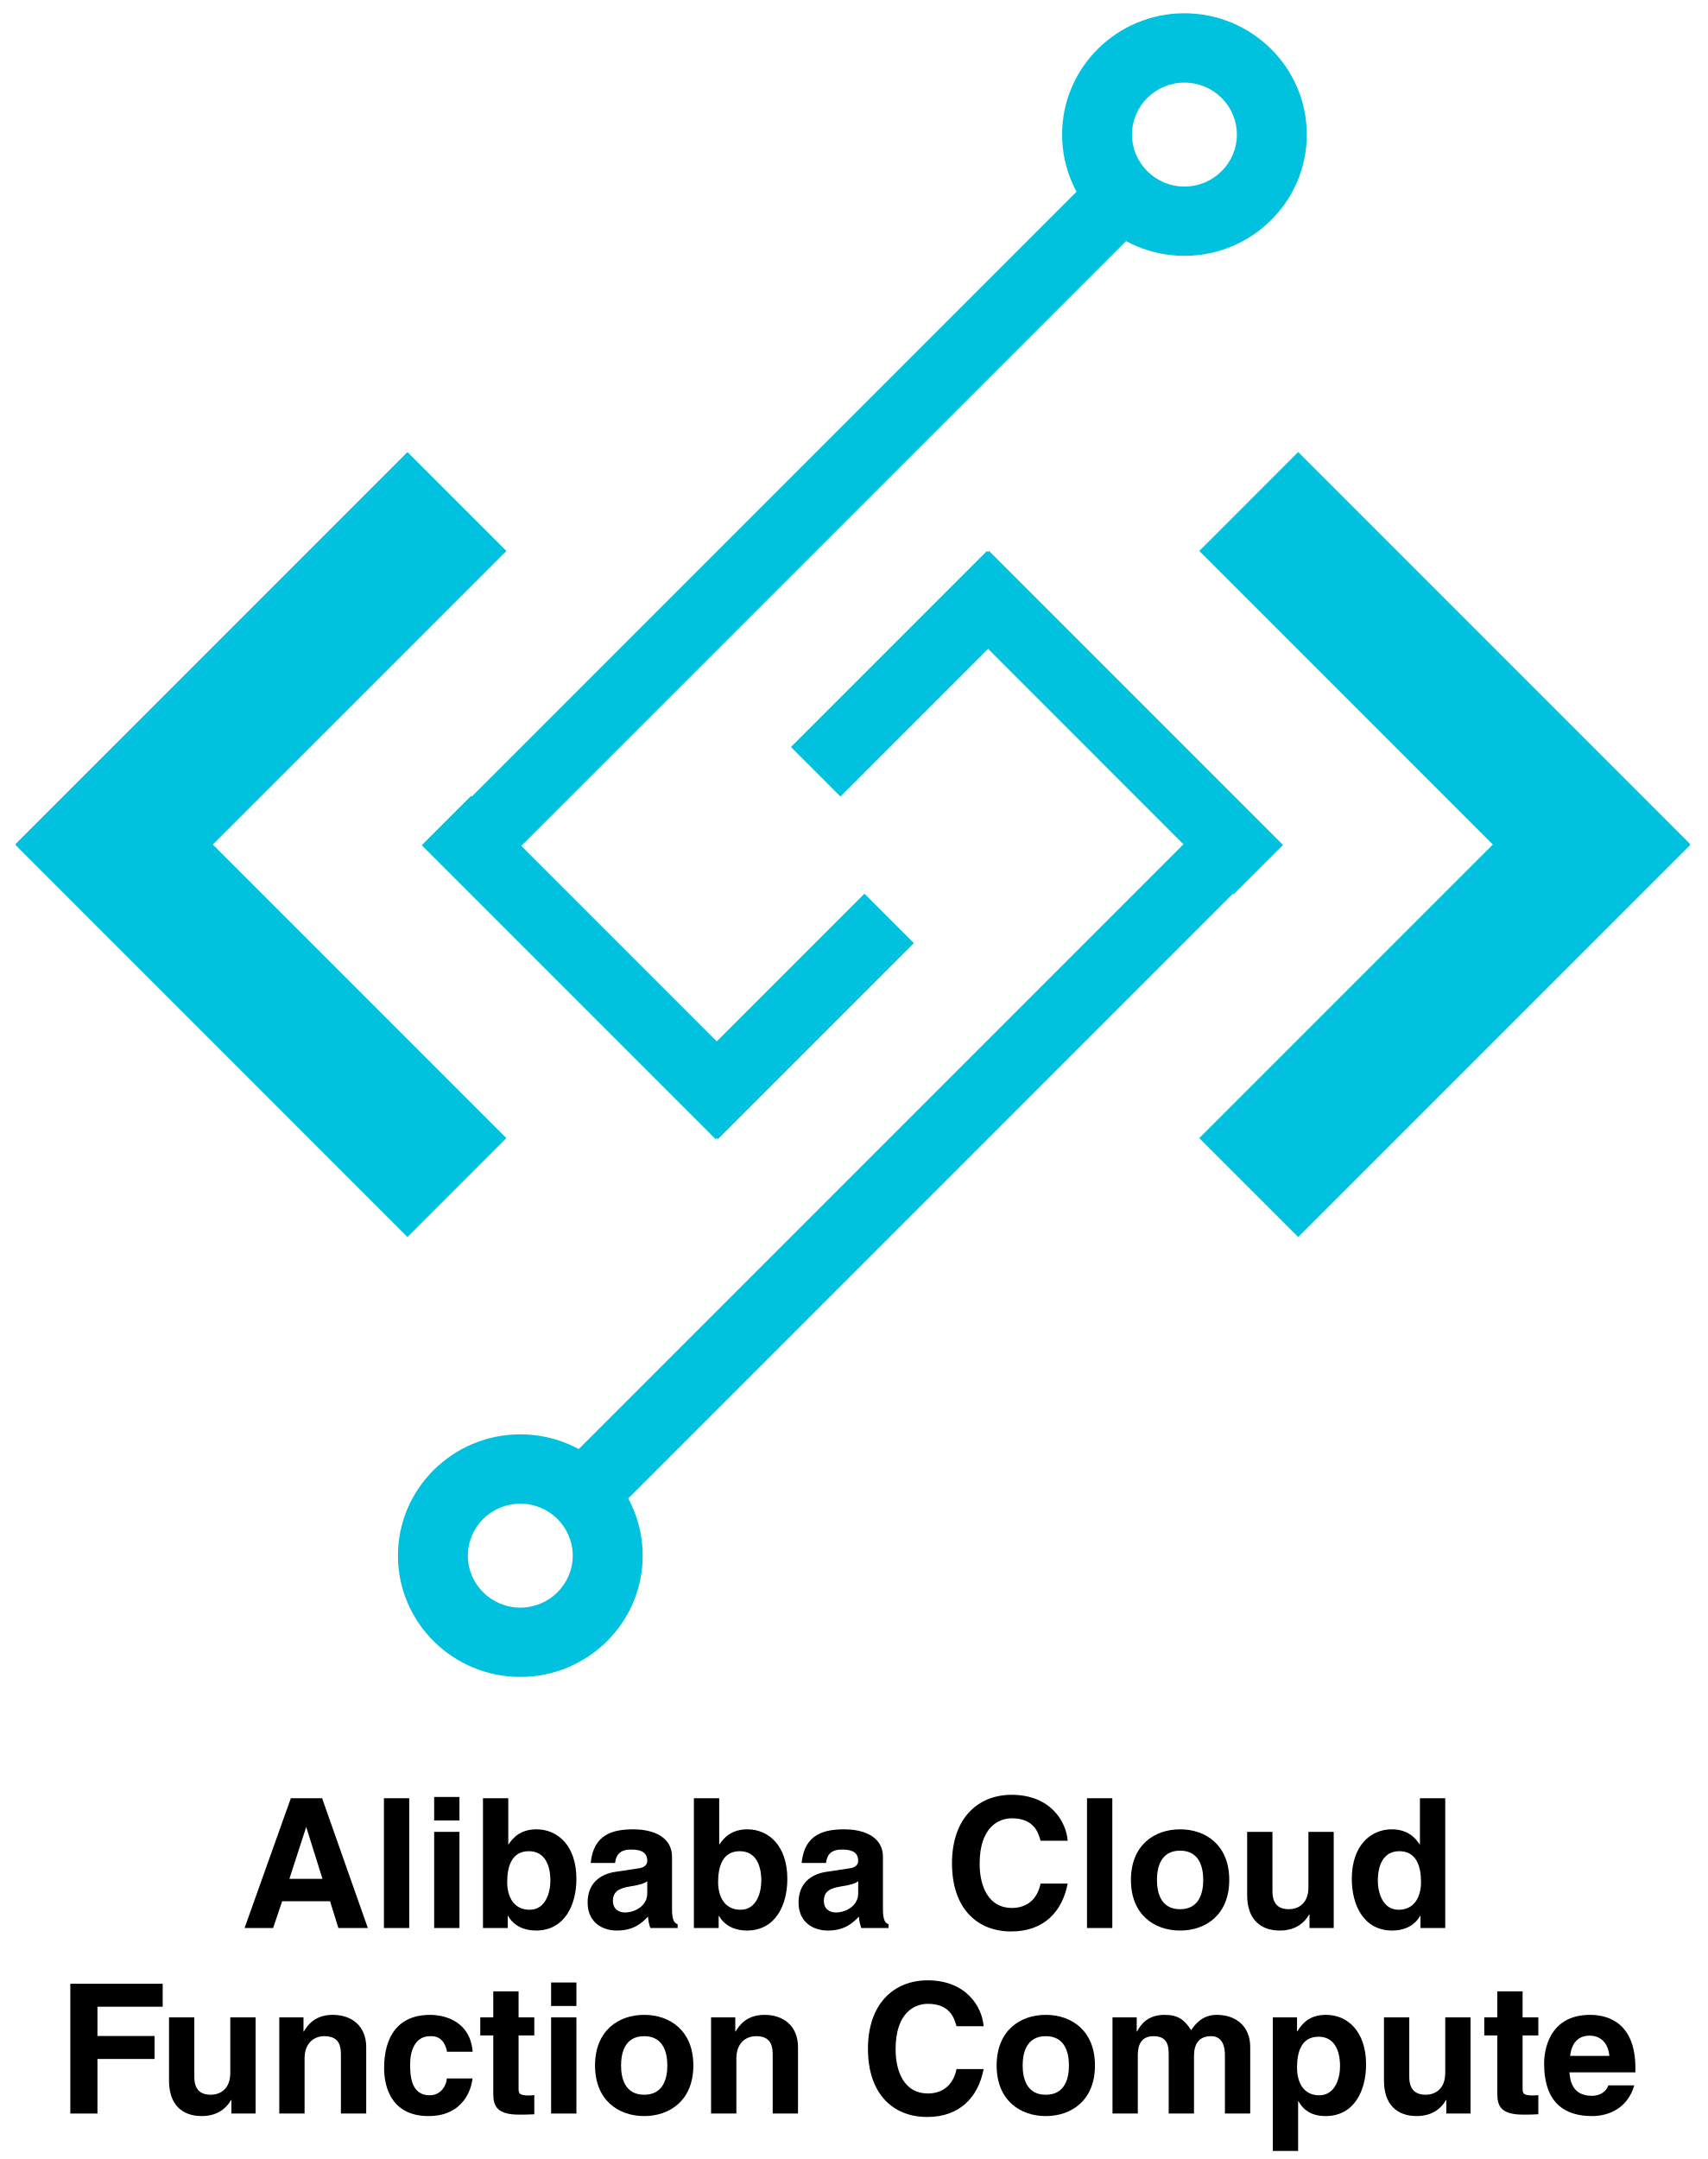
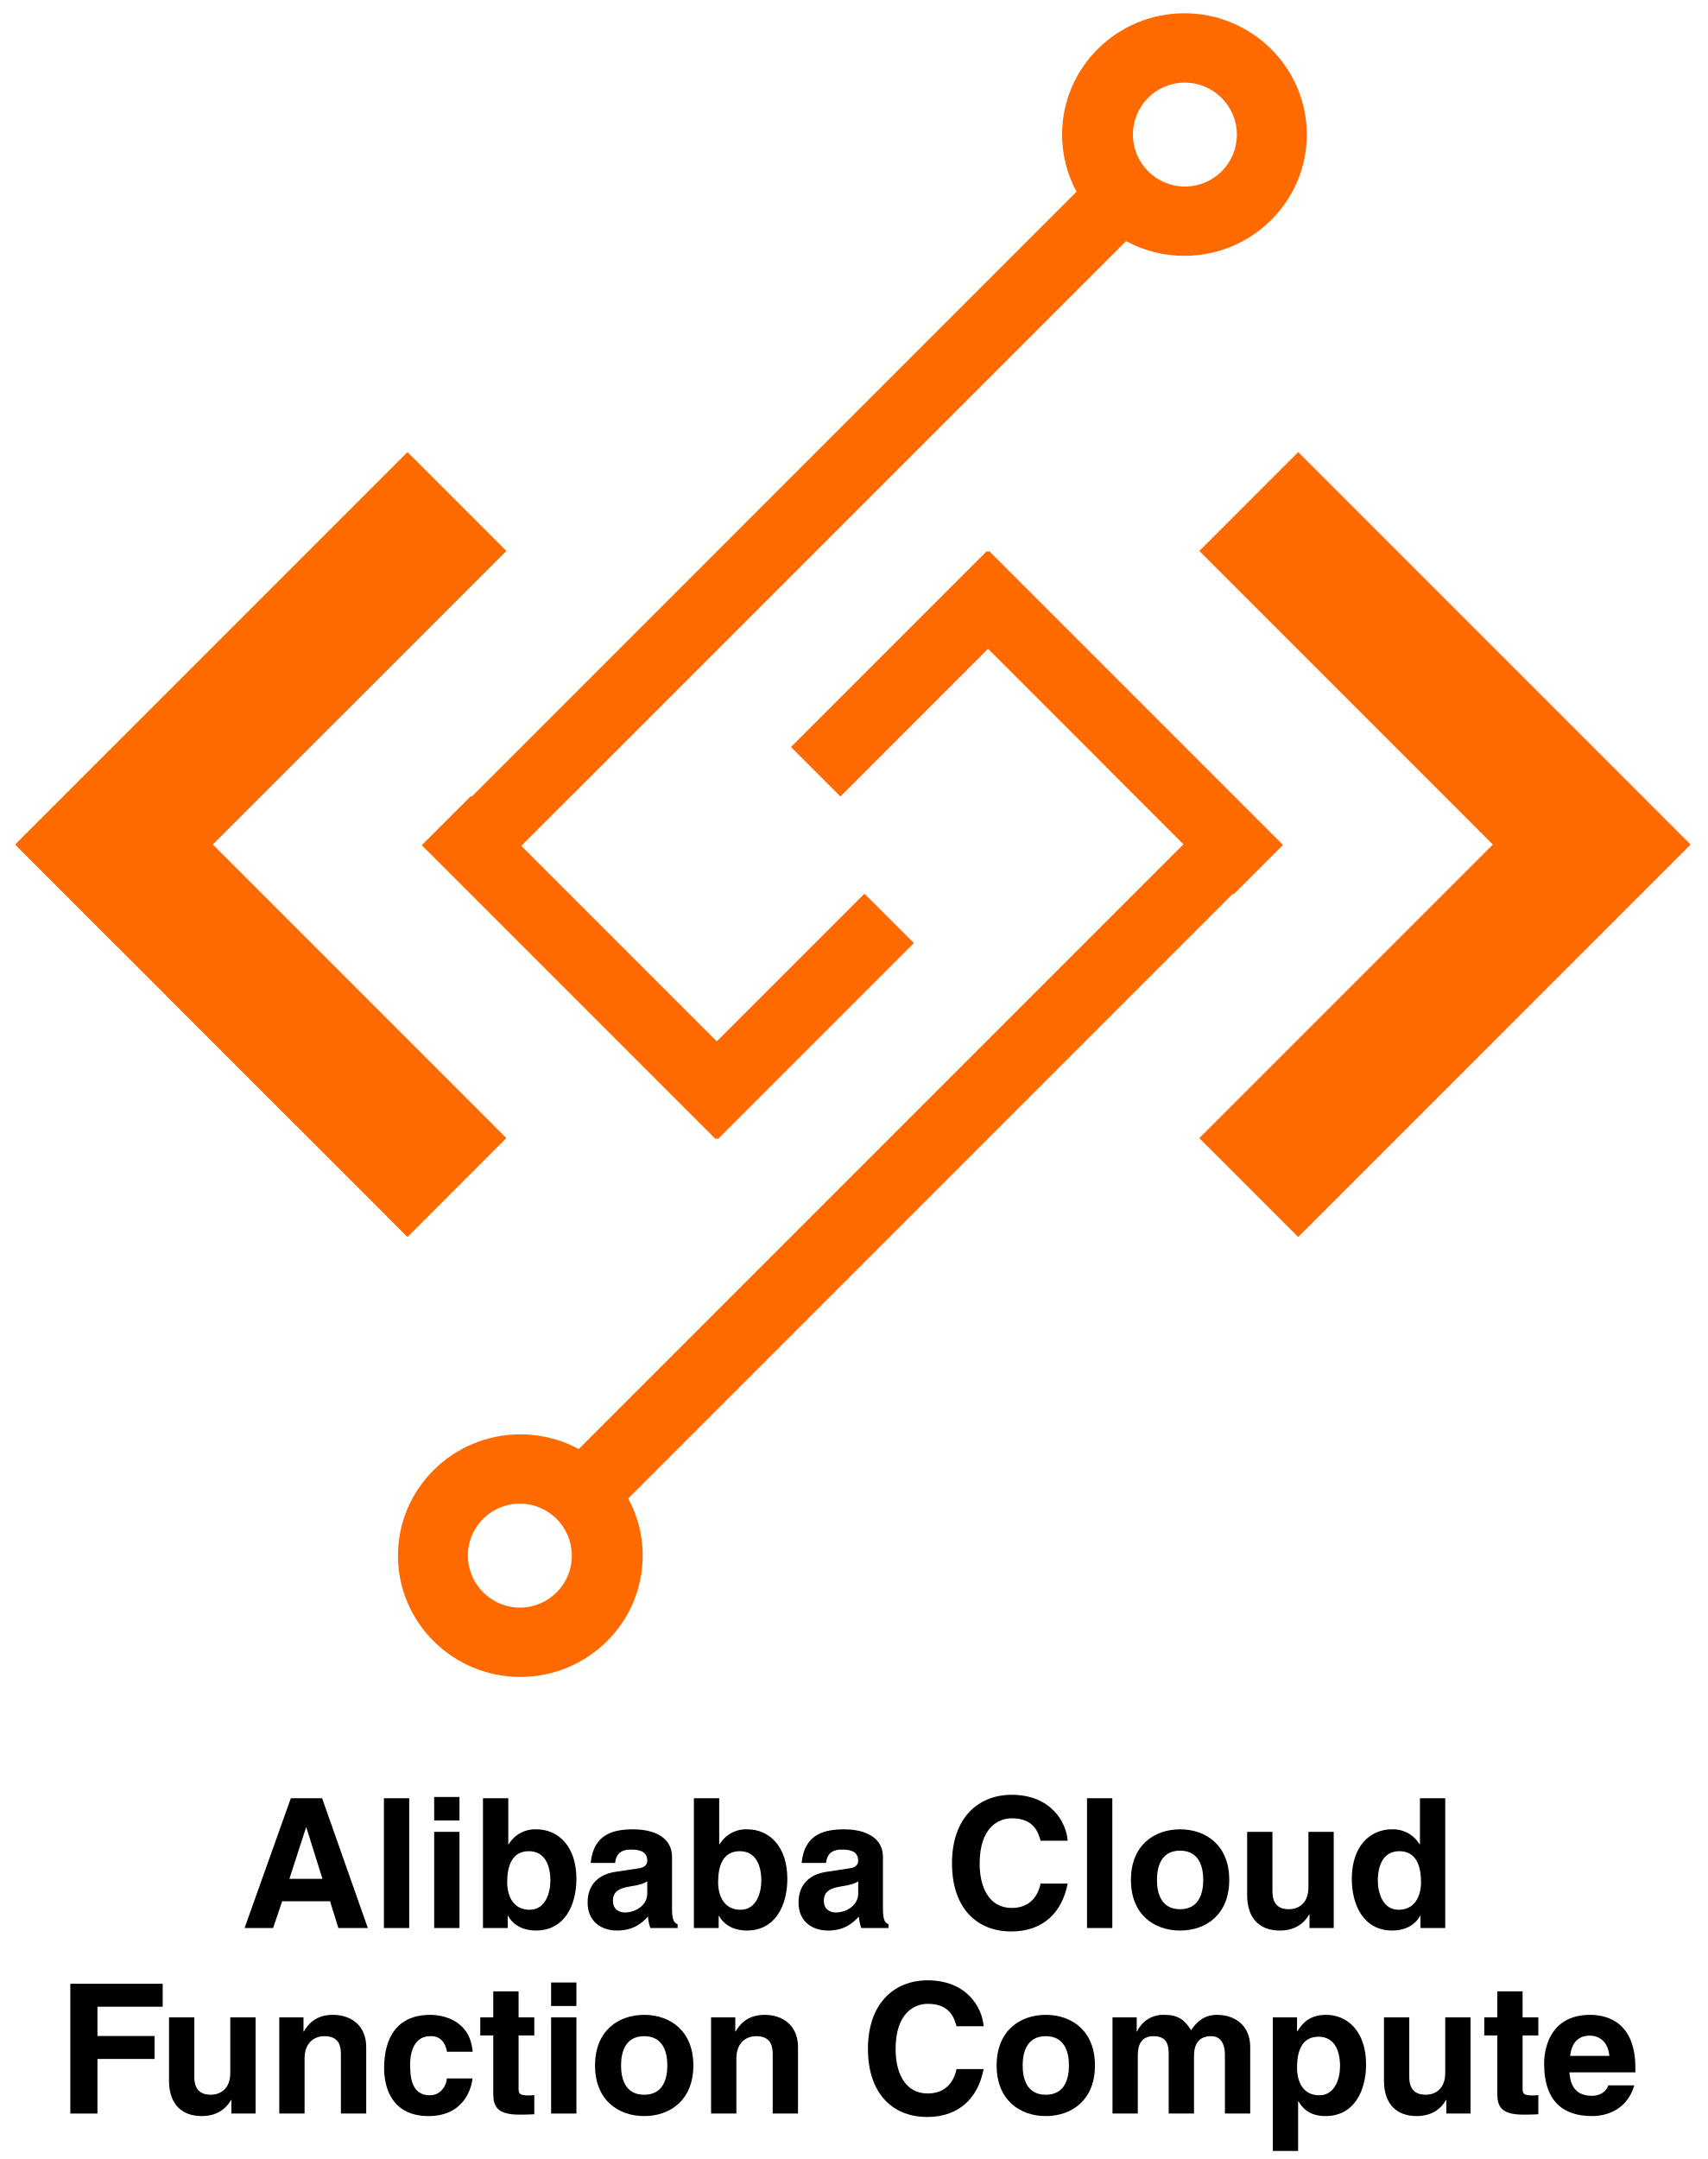
- <svg xmlns="http://www.w3.org/2000/svg" version="1.1" id="Layer_1" x="0px" y="0px" viewBox="0 0 772 976" style="enable-background:new 0 0 772 976;" xml:space="preserve">
-   <style type="text/css">
- 	.st0{fill:#00C1DE;}
- </style>
-   <g>
-     <path class="st0" d="M184.229,204.368l44.718,44.7L51.708,426.288L7.009,381.588   L184.229,204.368z" />
-     <path class="st0" d="M7.009,381.973l44.7-44.7l177.22,177.22l-44.7,44.718   L7.009,381.973z M586.93,559.212l-44.718-44.7l177.22-177.22l44.718,44.7   L586.93,559.212z" />
-     <path class="st0" d="M764.169,381.606l-44.718,44.7L542.231,249.067l44.7-44.718   L764.169,381.606z" />
-     <path class="st0" d="M502.763,70.617l22.359,22.359L213.821,404.259l-22.341-22.341   L502.763,70.617z" />
-     <path class="st0" d="M345.937,492.649l-22.359,22.341L190.672,382.083l22.359-22.341   L345.937,492.649z" />
-     <path class="st0" d="M390.821,404.002l22.359,22.359l-88.628,88.628l-22.359-22.359   L390.821,404.002z M535.494,115.647c-30.51,0-55.31-24.599-55.31-54.815   C480.183,30.599,504.984,6,535.494,6c30.51,0,55.329,24.599,55.329,54.833   S566.003,115.647,535.494,115.647z M535.494,37.336   c-13.07,0-23.699,10.537-23.699,23.497c0,12.942,10.647,23.497,23.699,23.497   c13.089,0,23.718-10.555,23.718-23.497C559.211,47.873,548.564,37.336,535.494,37.336z   " />
-     <path class="st0" d="M267.974,693.458l-22.359-22.359l311.301-311.301l22.341,22.359   L267.974,693.458z" />
-     <path class="st0" d="M424.818,271.408l22.341-22.341l132.906,132.906l-22.359,22.341   L424.818,271.408z" />
-     <path class="st0" d="M379.953,360.055l-22.359-22.359l88.61-88.61l22.359,22.341   L379.953,360.055z M235.244,648.409c30.51,0,55.329,24.599,55.329,54.833   c0,30.234-24.819,54.833-55.329,54.833c-30.51,0-55.329-24.599-55.329-54.833   C179.915,673.008,204.734,648.409,235.244,648.409z M235.244,726.74   c13.07,0,23.699-10.537,23.699-23.497s-10.647-23.497-23.699-23.497   c-13.089,0-23.717,10.537-23.717,23.497c0,12.96,10.647,23.497,23.717,23.497H235.244   z" />
-   </g>
-   <g>
-     <path d="M123.485,871.582h-12.911l20.918-58.668h14.137l20.673,58.668h-13.319   l-3.759-12.093h-21.653L123.485,871.582z M130.839,849.356h14.953l-7.272-23.206   h-0.163L130.839,849.356z" />
-     <path d="M185.016,871.582h-11.439v-58.668h11.439V871.582z" />
-     <path d="M207.733,822.964h-11.439v-10.622h11.439V822.964z M207.733,828.112v43.47   h-11.439v-43.47H207.733z" />
-     <path d="M229.798,833.75h0.163c1.798-2.778,5.229-6.782,12.584-6.782   c9.56,0,18.058,7.354,18.058,22.389c0,11.93-5.393,23.369-18.303,23.369   c-4.739,0-9.806-1.716-12.584-6.618h-0.163v5.475h-11.194v-58.668h11.439V833.75z    M239.113,836.854c-7.845,0-9.806,7.027-9.806,13.973   c0,6.455,2.86,12.502,10.132,12.502c7.354,0,9.397-8.008,9.397-13.155   C248.837,843.311,246.385,836.854,239.113,836.854z" />
-     <path d="M303.83,863.084c0,5.147,1.145,6.292,2.533,6.782v1.716h-12.338   c-0.654-2.043-0.817-2.696-1.062-5.147c-2.615,2.696-6.292,6.291-14.055,6.291   c-6.536,0-13.237-3.677-13.237-12.665c0-8.498,5.394-12.828,12.666-13.891   l10.295-1.553c1.798-0.245,4.004-0.98,4.004-3.432   c0-4.821-4.575-5.066-7.518-5.066c-5.72,0-6.7,3.514-7.026,6.047h-11.031   c1.308-13.318,10.541-15.198,19.447-15.198c6.128,0,17.322,1.88,17.322,12.584   V863.084z M292.636,850.419c-1.144,0.898-3.023,1.634-7.763,2.369   c-4.249,0.736-7.762,1.798-7.762,6.537c0,4.004,3.104,5.229,5.311,5.229   c5.066,0,10.214-3.269,10.214-8.579V850.419z" />
-     <path d="M325.16,833.75h0.163c1.798-2.778,5.229-6.782,12.584-6.782   c9.56,0,18.058,7.354,18.058,22.389c0,11.93-5.393,23.369-18.303,23.369   c-4.739,0-9.806-1.716-12.584-6.618h-0.163v5.475h-11.194v-58.668h11.439V833.75z    M334.476,836.854c-7.845,0-9.806,7.027-9.806,13.973   c0,6.455,2.86,12.502,10.132,12.502c7.354,0,9.397-8.008,9.397-13.155   C344.199,843.311,341.747,836.854,334.476,836.854z" />
-     <path d="M399.193,863.084c0,5.147,1.145,6.292,2.533,6.782v1.716h-12.338   c-0.654-2.043-0.817-2.696-1.062-5.147c-2.615,2.696-6.292,6.291-14.055,6.291   c-6.536,0-13.237-3.677-13.237-12.665c0-8.498,5.394-12.828,12.666-13.891   l10.295-1.553c1.798-0.245,4.004-0.98,4.004-3.432   c0-4.821-4.575-5.066-7.518-5.066c-5.72,0-6.7,3.514-7.026,6.047h-11.031   c1.308-13.318,10.541-15.198,19.447-15.198c6.128,0,17.322,1.88,17.322,12.584   V863.084z M387.999,850.419c-1.144,0.898-3.023,1.634-7.763,2.369   c-4.249,0.736-7.762,1.798-7.762,6.537c0,4.004,3.104,5.229,5.311,5.229   c5.066,0,10.214-3.269,10.214-8.579V850.419z" />
-     <path d="M470.451,832.115c-0.98-3.513-2.86-10.132-12.992-10.132   c-5.883,0-14.545,3.922-14.545,20.51c0,10.54,4.168,20.019,14.545,20.019   c6.782,0,11.521-3.84,12.992-11.03h12.257   c-2.452,12.747-10.786,21.653-25.494,21.653c-15.606,0-26.801-10.541-26.801-30.806   c0-20.509,11.848-30.968,26.964-30.968c17.568,0,24.677,12.093,25.331,20.754H470.451   z" />
-     <path d="M502.893,871.582H491.453v-58.668h11.439V871.582z" />
-     <path d="M533.537,872.726c-11.685,0-22.226-7.19-22.226-22.879   s10.541-22.879,22.226-22.879s22.225,7.19,22.225,22.879   S545.222,872.726,533.537,872.726z M533.537,836.609   c-8.825,0-10.459,7.682-10.459,13.237c0,5.557,1.634,13.237,10.459,13.237   c8.824,0,10.459-7.681,10.459-13.237C543.996,844.291,542.361,836.609,533.537,836.609z   " />
-     <path d="M602.994,871.582h-10.949v-6.128h-0.163   c-2.615,4.657-7.19,7.271-13.237,7.271c-8.58,0-14.79-4.902-14.79-16.015   v-28.599h11.439v26.964c0,6.7,3.923,8.008,7.437,8.008   c3.758,0,8.824-2.124,8.824-9.887v-25.085h11.439V871.582z" />
-     <path d="M653.412,871.582h-11.194v-5.475h-0.163   c-2.778,4.902-7.845,6.618-12.584,6.618c-12.91,0-18.303-11.439-18.303-23.369   c0-15.034,8.498-22.389,18.058-22.389c7.354,0,10.786,4.004,12.584,6.782h0.163   v-20.836h11.439V871.582z M632.331,863.329c7.272,0,10.132-6.047,10.132-12.502   c0-6.945-1.961-13.973-9.805-13.973c-7.272,0-9.724,6.456-9.724,13.319   C622.935,855.321,624.977,863.329,632.331,863.329z" />
-     <path d="M44.057,955.45H31.8v-58.668h41.754v10.377H44.057v13.237h25.82v10.377   H44.057V955.45z" />
-     <path d="M115.557,955.45h-10.949v-6.128h-0.163   c-2.615,4.657-7.19,7.271-13.237,7.271c-8.58,0-14.79-4.902-14.79-16.015   v-28.599h11.439v26.964c0,6.7,3.923,8.008,7.437,8.008   c3.758,0,8.824-2.124,8.824-9.887v-25.085h11.439V955.45z" />
-     <path d="M165.567,955.45h-11.439v-26.393c0-3.187-0.164-8.58-7.436-8.58   c-5.066,0-8.988,3.433-8.988,10.051v24.922h-11.439v-43.47h10.949v6.373h0.163   c1.553-2.615,4.821-7.518,13.074-7.518c8.497,0,15.116,4.984,15.116,14.545   V955.45z" />
-     <path d="M213.616,939.599c-0.408,4.494-3.922,16.995-19.855,16.995   c-16.342,0-20.101-12.501-20.101-21.653c0-14.054,6.128-24.104,20.836-24.104   c6.864,0,18.14,3.105,19.202,16.669h-11.603c-0.49-2.778-2.125-7.027-7.027-7.027   h-0.572c-7.19,0-9.069,7.191-9.069,12.584c0,4.739,0.163,14.136,8.824,14.136   c5.802,0,7.763-5.557,7.763-7.599H213.616z" />
-     <path d="M234.456,911.98h7.109v8.171h-7.109v23.614c0,2.533,0.082,3.514,4.739,3.514   c0.735,0,1.553-0.082,2.37-0.164v8.662c-1.798,0.081-3.596,0.163-5.394,0.163   h-1.471c-9.887,0-11.685-3.759-11.685-9.396v-26.393h-5.883v-8.171h5.883v-11.767   h11.439V911.98z" />
-     <path d="M260.604,906.832H249.165v-10.622h11.439V906.832z M260.604,911.98v43.47H249.165   v-43.47H260.604z" />
-     <path d="M291.249,956.594c-11.685,0-22.226-7.19-22.226-22.879   s10.541-22.879,22.226-22.879s22.225,7.19,22.225,22.879   S302.934,956.594,291.249,956.594z M291.249,920.478c-8.825,0-10.459,7.682-10.459,13.237   c0,5.557,1.634,13.237,10.459,13.237c8.824,0,10.459-7.681,10.459-13.237   C301.708,928.159,300.073,920.478,291.249,920.478z" />
-     <path d="M360.787,955.45h-11.439v-26.393c0-3.187-0.164-8.58-7.436-8.58   c-5.066,0-8.988,3.433-8.988,10.051v24.922H321.484v-43.47h10.949v6.373h0.163   c1.553-2.615,4.821-7.518,13.074-7.518c8.497,0,15.116,4.984,15.116,14.545   V955.45z" />
-     <path d="M432.453,915.983c-0.98-3.513-2.86-10.132-12.992-10.132   c-5.883,0-14.545,3.922-14.545,20.51c0,10.54,4.168,20.019,14.545,20.019   c6.782,0,11.521-3.84,12.992-11.03h12.257   c-2.452,12.747-10.786,21.653-25.494,21.653c-15.606,0-26.801-10.541-26.801-30.806   c0-20.509,11.848-30.968,26.964-30.968c17.568,0,24.677,12.093,25.331,20.754H432.453z   " />
-     <path d="M472.821,956.594c-11.685,0-22.226-7.19-22.226-22.879   s10.541-22.879,22.226-22.879s22.225,7.19,22.225,22.879   S484.506,956.594,472.821,956.594z M472.821,920.478c-8.825,0-10.459,7.682-10.459,13.237   c0,5.557,1.634,13.237,10.459,13.237c8.824,0,10.459-7.681,10.459-13.237   C483.28,928.159,481.645,920.478,472.821,920.478z" />
-     <path d="M565.239,955.45h-11.439v-26.393c0-6.455-2.86-8.58-6.21-8.58   c-5.72,0-7.763,3.759-7.763,8.907v26.065h-11.439v-26.147   c0-3.677,0-8.825-6.863-8.825c-5.394,0-7.109,3.759-7.109,8.498v26.475h-11.439   v-43.47h10.949v6.373h0.163c1.471-2.86,4.658-7.518,12.339-7.518   c6.292,0,9.151,2.288,12.093,6.945c1.471-2.124,4.658-6.945,11.604-6.945   c8.498,0,15.116,4.984,15.116,14.545V955.45z" />
-     <path d="M586.407,918.271h0.163c2.124-3.432,5.312-7.436,12.992-7.436   c9.56,0,18.058,7.354,18.058,22.389c0,11.93-5.393,23.369-18.303,23.369   c-8.008,0-10.868-4.33-12.257-6.7h-0.163v22.471h-11.439v-60.384h10.949V918.271z    M596.457,947.197c7.354,0,9.397-8.008,9.397-13.155   c0-6.863-2.452-13.319-9.724-13.319c-7.845,0-9.724,7.027-9.724,13.973   C586.407,941.15,589.185,947.197,596.457,947.197z" />
-     <path d="M664.852,955.45h-10.949v-6.128h-0.163   c-2.615,4.657-7.19,7.271-13.237,7.271c-8.58,0-14.79-4.902-14.79-16.015   v-28.599h11.439v26.964c0,6.7,3.923,8.008,7.437,8.008   c3.758,0,8.824-2.124,8.824-9.887v-25.085h11.439V955.45z" />
-     <path d="M688.389,911.98h7.109v8.171h-7.109v23.614c0,2.533,0.082,3.514,4.739,3.514   c0.735,0,1.553-0.082,2.37-0.164v8.662c-1.798,0.081-3.596,0.163-5.394,0.163   h-1.471c-9.887,0-11.685-3.759-11.685-9.396v-26.393h-5.883v-8.171h5.883v-11.767   h11.439V911.98z" />
-     <path d="M738.888,942.703c-3.023,10.459-11.685,13.891-19.121,13.891   c-12.256,0-21.653-5.883-21.653-23.777c0-5.229,1.798-21.98,20.837-21.98   c8.579,0,20.428,4.086,20.428,23.941v2.043h-29.824   c0.326,3.269,0.98,10.622,10.213,10.622c3.188,0,6.456-1.634,7.354-4.739H738.888z    M727.611,929.385c-0.653-7.027-5.147-9.152-8.825-9.152   c-5.393,0-8.252,3.433-8.906,9.152H727.611z" />
-   </g>
+ <svg xmlns="http://www.w3.org/2000/svg" id="Layer_1" data-name="Layer 1" viewBox="0 0 772 976">
+   <defs>
+     <style>.cls-1{fill:#ff6a00;}</style>
+   </defs>
+   <path class="cls-1" d="M184.229,204.368,228.947,249.067,51.708,426.288,7.009,381.588Z" />
+   <path class="cls-1" d="M7.009,381.973l44.7-44.7L228.929,514.494,184.229,559.212ZM586.93,559.212l-44.718-44.7L719.432,337.292l44.718,44.7Z" />
+   <path class="cls-1" d="M764.169,381.606,719.451,426.306,542.231,249.067l44.7-44.718Z" />
+   <path class="cls-1" d="M502.763,70.617l22.359,22.359L213.821,404.259,191.48,381.918Z" />
+   <path class="cls-1" d="M345.937,492.649l-22.359,22.341-132.906-132.906,22.359-22.341Z" />
+   <path class="cls-1" d="M390.821,404.002l22.359,22.359L324.551,514.99l-22.359-22.359ZM535.494,115.647c-30.51,0-55.31-24.599-55.31-54.815C480.183,30.599,504.984,6,535.494,6s55.329,24.599,55.329,54.833S566.003,115.647,535.494,115.647Zm0-78.312A23.498,23.498,0,1,0,559.211,60.833,23.621,23.621,0,0,0,535.494,37.336Z" />
+   <path class="cls-1" d="M267.974,693.458,245.615,671.099,556.916,359.798,579.257,382.157Z" />
+   <path class="cls-1" d="M424.818,271.408l22.341-22.341,132.906,132.906-22.359,22.341Z" />
+   <path class="cls-1" d="M379.953,360.055l-22.359-22.359,88.61-88.61,22.359,22.341ZM235.244,648.409c30.51,0,55.329,24.599,55.329,54.833,0,30.234-24.819,54.833-55.329,54.833S179.915,733.477,179.915,703.242C179.915,673.008,204.734,648.409,235.244,648.409Zm0,78.33a23.498,23.498,0,1,0-23.717-23.497,23.621,23.621,0,0,0,23.717,23.497Z" />
+   <path d="M123.485,871.582H110.574l20.918-58.668h14.137l20.673,58.668H152.982l-3.759-12.093H127.57Zm7.354-22.226h14.953l-7.272-23.206h-.163Z" />
+   <path d="M185.016,871.582H173.576v-58.668h11.439Z" />
+   <path d="M207.733,822.964H196.294V812.342h11.439Zm0,5.148V871.582H196.294V828.112Z" />
+   <path d="M229.798,833.75h.163a13.95,13.95,0,0,1,12.584-6.782c9.56,0,18.058,7.354,18.058,22.389,0,11.93-5.393,23.369-18.303,23.369-4.739,0-9.806-1.716-12.584-6.618h-.163V871.582H218.358v-58.668h11.439Zm9.315,3.104c-7.845,0-9.806,7.027-9.806,13.973,0,6.455,2.86,12.502,10.132,12.502,7.354,0,9.397-8.008,9.397-13.155C248.837,843.311,246.385,836.854,239.113,836.854Z" />
+   <path d="M303.83,863.084c0,5.147,1.145,6.292,2.533,6.782V871.582H294.025a19.107,19.107,0,0,1-1.062-5.147c-2.615,2.696-6.292,6.291-14.055,6.291-6.536,0-13.237-3.677-13.237-12.665,0-8.498,5.394-12.828,12.666-13.891l10.295-1.553c1.798-.245,4.004-.98,4.004-3.432,0-4.821-4.575-5.066-7.518-5.066-5.72,0-6.7,3.514-7.026,6.047H267.06c1.308-13.318,10.541-15.198,19.447-15.198,6.128,0,17.322,1.88,17.322,12.584Zm-11.194-12.665c-1.144.898-3.023,1.634-7.763,2.369-4.249.736-7.762,1.798-7.762,6.537,0,4.004,3.104,5.229,5.311,5.229,5.066,0,10.214-3.269,10.214-8.579Z" />
+   <path d="M325.16,833.75h.163a13.95,13.95,0,0,1,12.584-6.782c9.56,0,18.058,7.354,18.058,22.389,0,11.93-5.393,23.369-18.303,23.369-4.739,0-9.806-1.716-12.584-6.618H324.915V871.582H313.721v-58.668H325.16Zm9.315,3.104c-7.845,0-9.806,7.027-9.806,13.973,0,6.455,2.86,12.502,10.132,12.502,7.354,0,9.397-8.008,9.397-13.155C344.199,843.311,341.747,836.854,334.476,836.854Z" />
+   <path d="M399.193,863.084c0,5.147,1.145,6.292,2.533,6.782V871.582H389.389a19.107,19.107,0,0,1-1.062-5.147c-2.615,2.696-6.292,6.291-14.055,6.291-6.536,0-13.237-3.677-13.237-12.665,0-8.498,5.394-12.828,12.666-13.891l10.295-1.553c1.798-.245,4.004-.98,4.004-3.432,0-4.821-4.575-5.066-7.518-5.066-5.72,0-6.7,3.514-7.026,6.047H362.424c1.308-13.318,10.541-15.198,19.447-15.198,6.128,0,17.322,1.88,17.322,12.584ZM387.999,850.419c-1.144.898-3.023,1.634-7.763,2.369-4.249.736-7.762,1.798-7.762,6.537,0,4.004,3.104,5.229,5.311,5.229,5.066,0,10.214-3.269,10.214-8.579Z" />
+   <path d="M470.451,832.115c-.98-3.513-2.86-10.132-12.992-10.132-5.883,0-14.545,3.922-14.545,20.51,0,10.54,4.168,20.019,14.545,20.019,6.782,0,11.521-3.84,12.992-11.03H482.708c-2.452,12.747-10.786,21.653-25.494,21.653-15.606,0-26.801-10.541-26.801-30.806,0-20.509,11.848-30.968,26.964-30.968,17.568,0,24.677,12.093,25.331,20.754Z" />
+   <path d="M502.893,871.582H491.453v-58.668h11.439Z" />
+   <path d="M533.537,872.726c-11.685,0-22.226-7.19-22.226-22.879s10.541-22.879,22.226-22.879,22.225,7.19,22.225,22.879S545.222,872.726,533.537,872.726Zm0-36.116c-8.825,0-10.459,7.682-10.459,13.237,0,5.557,1.634,13.237,10.459,13.237,8.824,0,10.459-7.681,10.459-13.237C543.996,844.291,542.361,836.609,533.537,836.609Z" />
+   <path d="M602.994,871.582H592.045V865.454h-.163c-2.615,4.657-7.19,7.271-13.237,7.271-8.58,0-14.79-4.902-14.79-16.015V828.112h11.439v26.964c0,6.7,3.923,8.008,7.437,8.008,3.758,0,8.824-2.124,8.824-9.887v-25.085h11.439Z" />
+   <path d="M653.412,871.582H642.218v-5.475h-.163c-2.778,4.902-7.845,6.618-12.584,6.618-12.91,0-18.303-11.439-18.303-23.369,0-15.034,8.498-22.389,18.058-22.389a13.95,13.95,0,0,1,12.584,6.782h.163V812.914h11.439ZM632.331,863.329c7.272,0,10.132-6.047,10.132-12.502,0-6.945-1.961-13.973-9.805-13.973-7.272,0-9.724,6.456-9.724,13.319C622.935,855.321,624.976,863.329,632.331,863.329Z" />
+   <path d="M44.057,955.45H31.8v-58.668H73.554v10.377H44.057v13.237H69.877v10.377H44.057Z" />
+   <path d="M115.557,955.45H104.607v-6.128h-.163c-2.615,4.657-7.19,7.271-13.237,7.271-8.58,0-14.79-4.902-14.79-16.015V911.98H87.856v26.964c0,6.7,3.923,8.008,7.437,8.008,3.758,0,8.824-2.124,8.824-9.887v-25.085h11.439Z" />
+   <path d="M165.567,955.45H154.128V929.058c0-3.187-.164-8.58-7.436-8.58-5.066,0-8.988,3.433-8.988,10.051V955.45H126.265V911.98h10.949v6.373h.163c1.553-2.615,4.821-7.518,13.074-7.518,8.497,0,15.116,4.984,15.116,14.545Z" />
+   <path d="M213.616,939.599c-.408,4.494-3.922,16.995-19.855,16.995-16.342,0-20.101-12.501-20.101-21.653,0-14.054,6.128-24.104,20.836-24.104,6.864,0,18.14,3.105,19.202,16.669H202.096c-.49-2.778-2.125-7.027-7.027-7.027H194.496c-7.19,0-9.069,7.191-9.069,12.584,0,4.739.163,14.136,8.824,14.136,5.802,0,7.763-5.557,7.763-7.599Z" />
+   <path d="M234.456,911.98h7.109v8.171H234.456v23.614c0,2.533.082,3.514,4.739,3.514.735,0,1.553-.082,2.37-.164v8.662c-1.798.081-3.596.163-5.394.163h-1.471c-9.887,0-11.685-3.759-11.685-9.396V920.151h-5.883v-8.171h5.883v-11.767H234.456Z" />
+   <path d="M260.604,906.832H249.165V896.21h11.439Zm0,5.148V955.45H249.165V911.98Z" />
+   <path d="M291.249,956.594c-11.685,0-22.226-7.19-22.226-22.879s10.541-22.879,22.226-22.879,22.225,7.19,22.225,22.879S302.934,956.594,291.249,956.594Zm0-36.116c-8.825,0-10.459,7.682-10.459,13.237,0,5.557,1.634,13.237,10.459,13.237,8.824,0,10.459-7.681,10.459-13.237C301.708,928.159,300.073,920.478,291.249,920.478Z" />
+   <path d="M360.787,955.45H349.348V929.058c0-3.187-.164-8.58-7.436-8.58-5.066,0-8.988,3.433-8.988,10.051V955.45H321.484V911.98h10.949v6.373h.163c1.553-2.615,4.821-7.518,13.074-7.518,8.497,0,15.116,4.984,15.116,14.545Z" />
+   <path d="M432.453,915.983c-.98-3.513-2.86-10.132-12.992-10.132-5.883,0-14.545,3.922-14.545,20.51,0,10.54,4.168,20.019,14.545,20.019,6.782,0,11.521-3.84,12.992-11.03H444.71c-2.452,12.747-10.786,21.653-25.494,21.653-15.606,0-26.801-10.541-26.801-30.806,0-20.509,11.848-30.968,26.964-30.968,17.568,0,24.677,12.093,25.331,20.754Z" />
+   <path d="M472.821,956.594c-11.685,0-22.226-7.19-22.226-22.879s10.541-22.879,22.226-22.879,22.225,7.19,22.225,22.879S484.506,956.594,472.821,956.594Zm0-36.116c-8.825,0-10.459,7.682-10.459,13.237,0,5.557,1.634,13.237,10.459,13.237,8.824,0,10.459-7.681,10.459-13.237C483.28,928.159,481.645,920.478,472.821,920.478Z" />
+   <path d="M565.239,955.45H553.8V929.058c0-6.455-2.86-8.58-6.21-8.58-5.72,0-7.763,3.759-7.763,8.907V955.45H528.388V929.303c0-3.677,0-8.825-6.863-8.825-5.394,0-7.109,3.759-7.109,8.498V955.45H502.976V911.98h10.949v6.373h.163a12.927,12.927,0,0,1,12.339-7.518c6.292,0,9.151,2.288,12.093,6.945,1.471-2.124,4.658-6.945,11.604-6.945,8.498,0,15.116,4.984,15.116,14.545Z" />
+   <path d="M586.407,918.271h.163c2.124-3.432,5.312-7.436,12.992-7.436,9.56,0,18.058,7.354,18.058,22.389,0,11.93-5.393,23.369-18.303,23.369-8.008,0-10.868-4.33-12.257-6.7h-.163v22.471H575.458V911.98h10.949Zm10.05,28.926c7.354,0,9.397-8.008,9.397-13.155,0-6.863-2.452-13.319-9.724-13.319-7.845,0-9.724,7.027-9.724,13.973C586.407,941.15,589.185,947.197,596.457,947.197Z" />
+   <path d="M664.852,955.45H653.903v-6.128h-.163c-2.615,4.657-7.19,7.271-13.237,7.271-8.58,0-14.79-4.902-14.79-16.015V911.98h11.439v26.964c0,6.7,3.923,8.008,7.437,8.008,3.758,0,8.824-2.124,8.824-9.887v-25.085h11.439Z" />
+   <path d="M688.389,911.98H695.498v8.171h-7.109v23.614c0,2.533.082,3.514,4.739,3.514.735,0,1.553-.082,2.37-.164v8.662c-1.798.081-3.596.163-5.394.163h-1.471c-9.887,0-11.685-3.759-11.685-9.396V920.151h-5.883v-8.171h5.883v-11.767h11.439Z" />
+   <path d="M738.888,942.703c-3.023,10.459-11.685,13.891-19.121,13.891-12.256,0-21.653-5.883-21.653-23.777,0-5.229,1.798-21.98,20.837-21.98,8.579,0,20.428,4.086,20.428,23.941v2.043H709.554c.326,3.269.98,10.622,10.213,10.622,3.188,0,6.456-1.634,7.354-4.739Zm-11.276-13.318c-.653-7.027-5.147-9.152-8.825-9.152-5.393,0-8.252,3.433-8.906,9.152Z" />
</svg>
